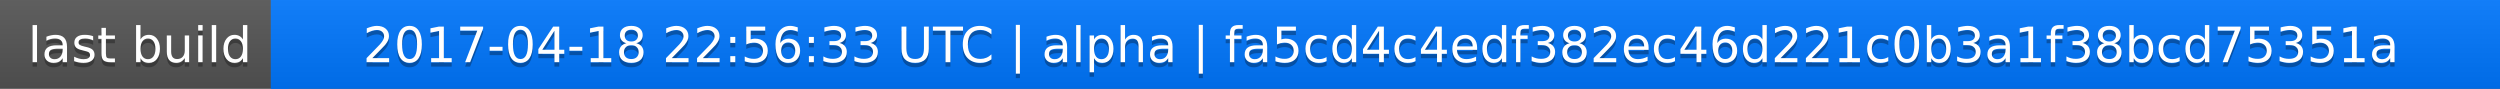
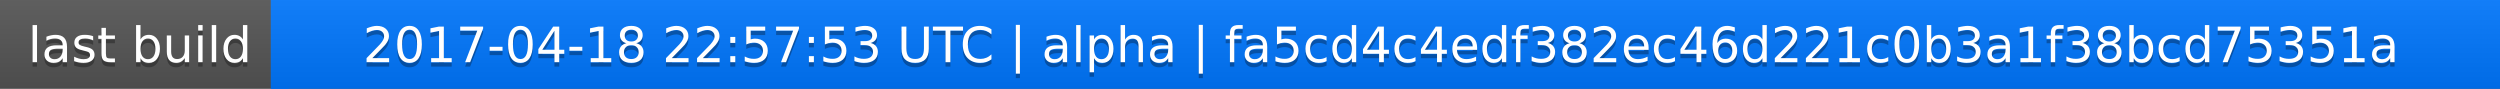
<svg xmlns="http://www.w3.org/2000/svg" width="563" height="20">
  <linearGradient id="a" x2="0" y2="100%">
    <stop offset="0" stop-color="#bbb" stop-opacity=".1" />
    <stop offset="1" stop-opacity=".1" />
  </linearGradient>
  <rect rx="0" width="563" height="20" fill="#555" />
  <rect rx="0" x="61" width="502" height="20" fill="#07f" />
  <path fill="#07f" d="M61 0h4v20h-4z" />
  <rect rx="0" width="563" height="20" fill="url(#a)" />
  <g fill="#fff" text-anchor="middle" font-family="DejaVu Sans,Verdana,Geneva,sans-serif" font-size="11">
    <text x="31.5" y="15" fill="#010101" fill-opacity=".3">last build</text>
    <text x="31.5" y="14">last build</text>
-     <text x="311" y="15" fill="#010101" fill-opacity=".3">2017-04-18 22:56:33 UTC | alpha | fa5cd4c4edf382ec46d221c0b3a1f38bcd75351a</text>
-     <text x="311" y="14">2017-04-18 22:56:33 UTC | alpha | fa5cd4c4edf382ec46d221c0b3a1f38bcd75351a</text>
+     <text x="311" y="15" fill="#010101" fill-opacity=".3">2017-04-18 22:57:53 UTC | alpha | fa5cd4c4edf382ec46d221c0b3a1f38bcd75351a</text>
+     <text x="311" y="14">2017-04-18 22:57:53 UTC | alpha | fa5cd4c4edf382ec46d221c0b3a1f38bcd75351a</text>
  </g>
</svg>
